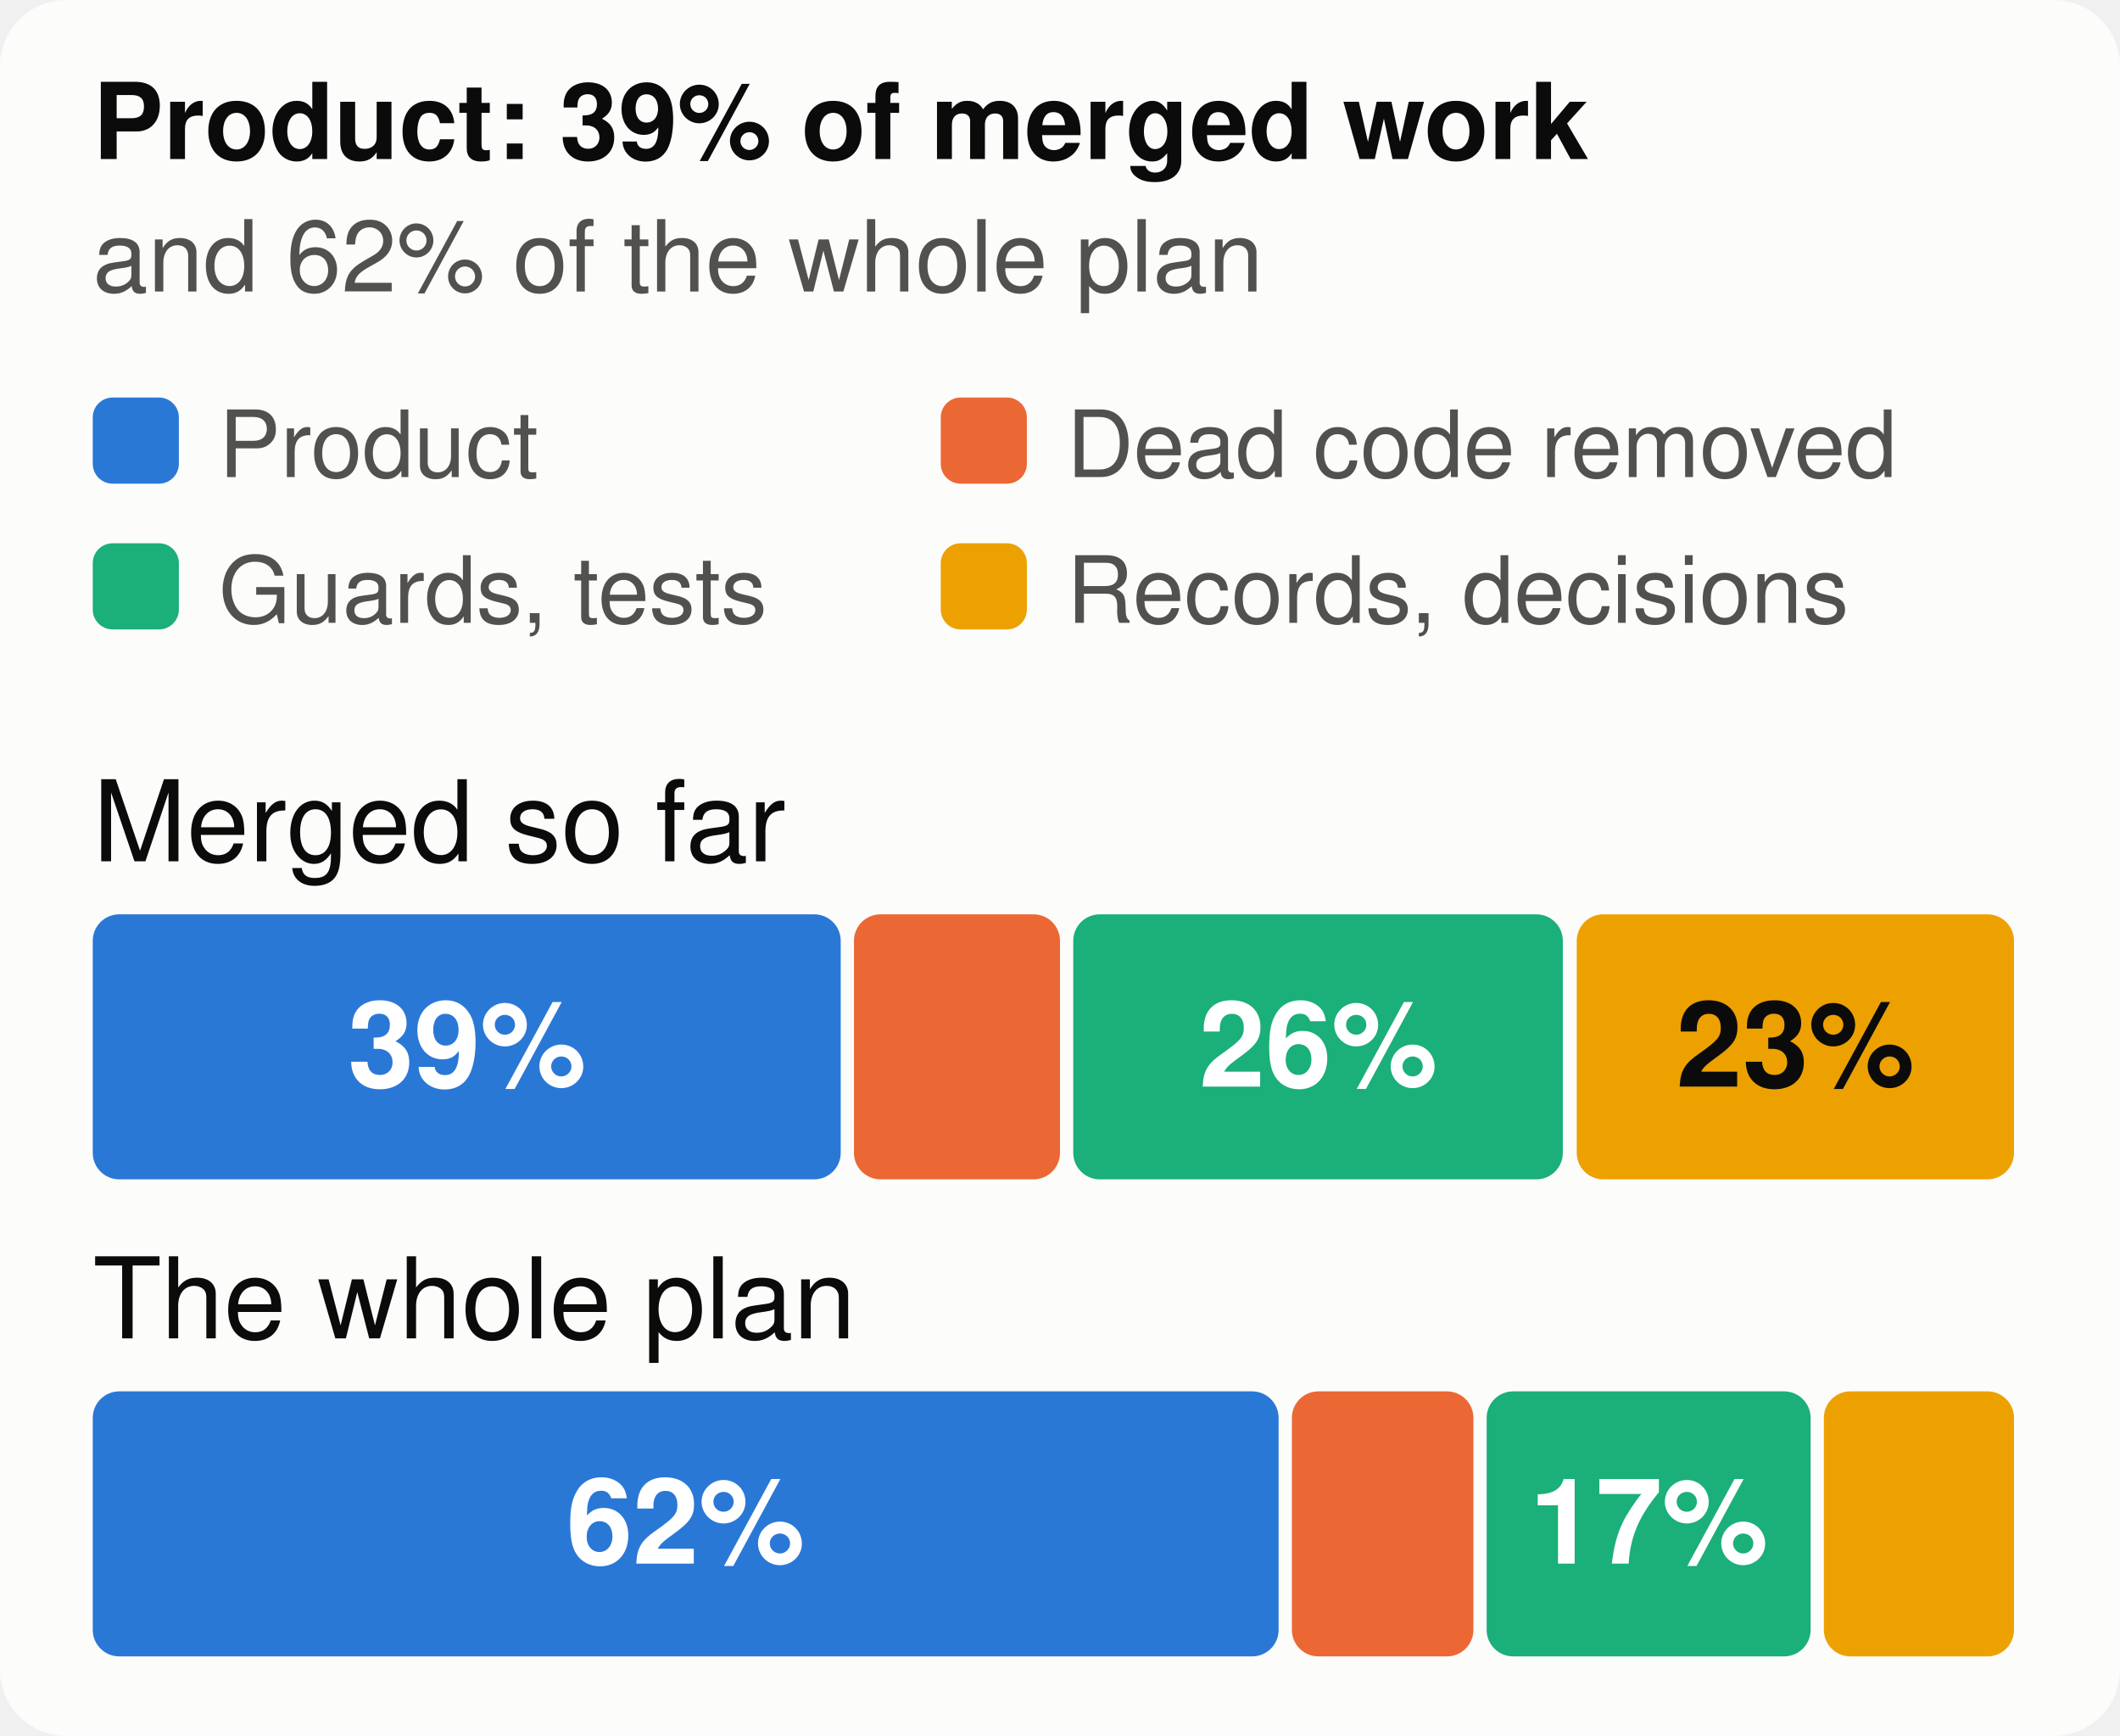
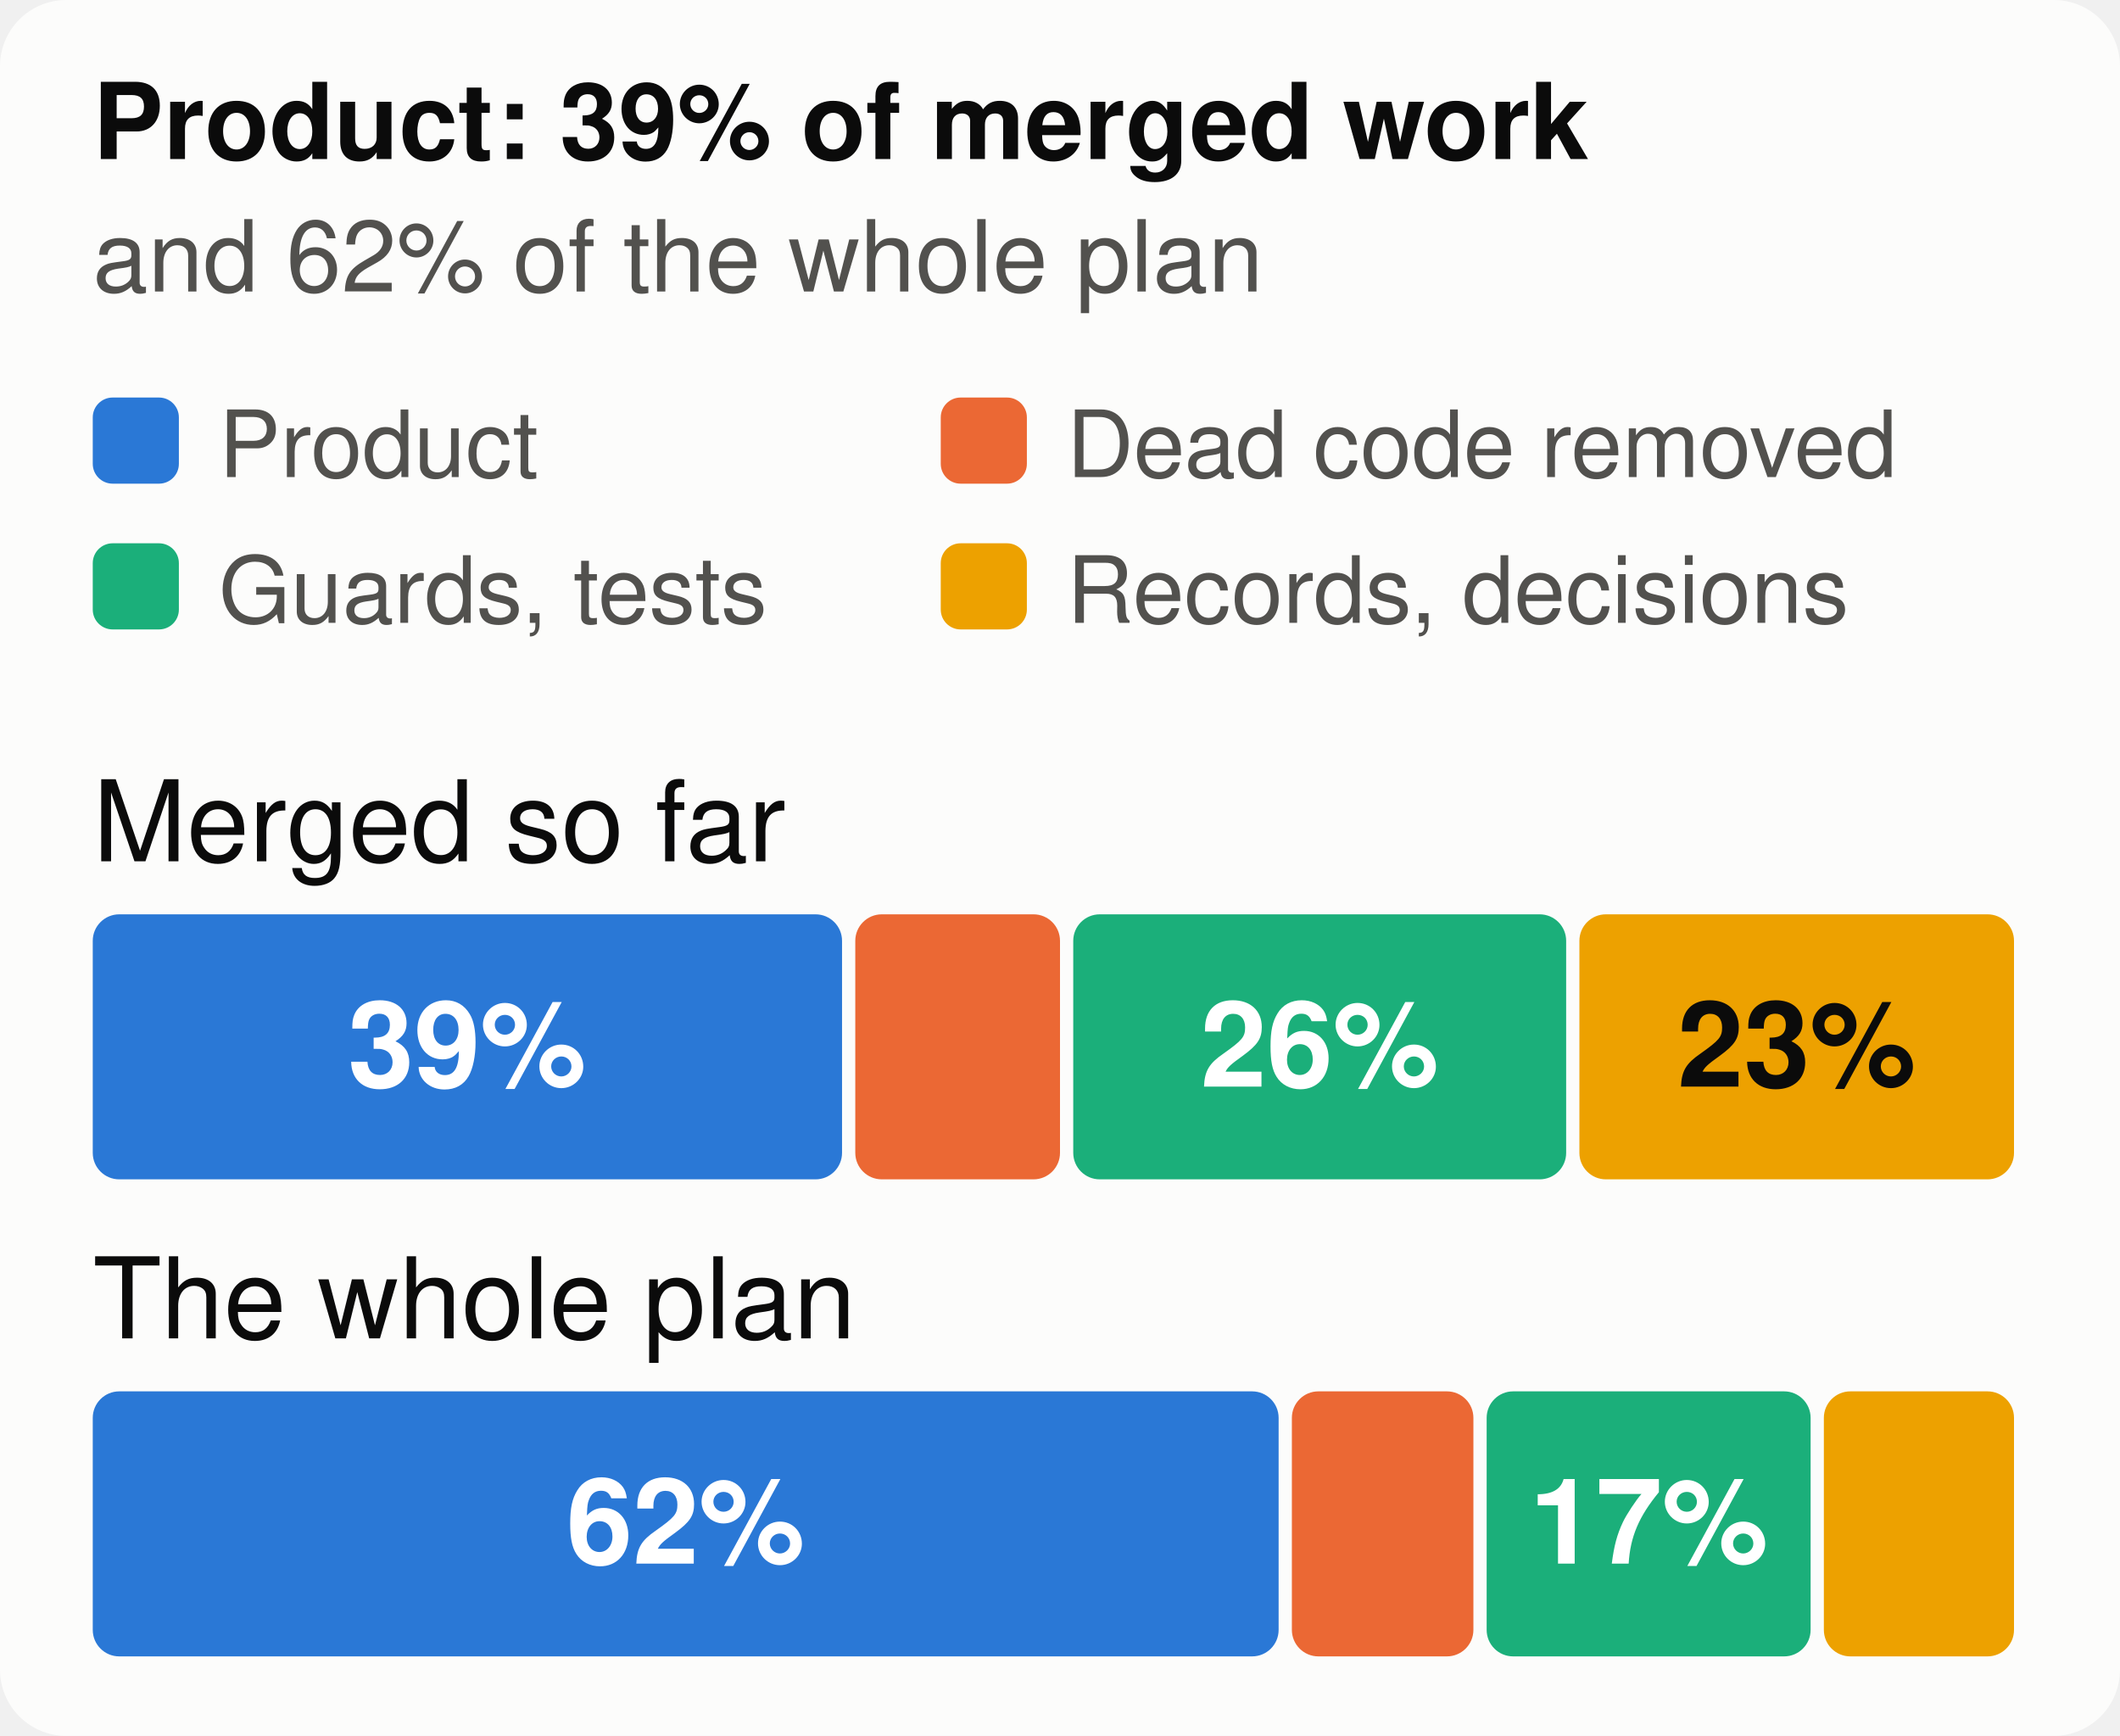
<svg xmlns="http://www.w3.org/2000/svg" viewBox="0 0 320 262" width="320" height="262" font-family="system-ui,-apple-system,Segoe UI,Helvetica,Arial,sans-serif" font-size="18" role="img" aria-label="The merged work and the whole plan, by kind of work">
  <style>.h{paint-order:stroke;stroke:#fcfcfb;stroke-width:3px;stroke-linejoin:round}.rg{stroke:#fcfcfb}@media (prefers-color-scheme: dark){.bg{fill:#1a1a19}.t1{fill:#f0efec}.t2{fill:#c3c2b7}.gr{stroke:#2c2c2a}.ax{stroke:#383835}.ld{stroke:#383835}.br{stroke:#c3c2b7}.m{stroke:#3987e5}.dp{stroke:#d95926}.v{stroke:#199e70}.i2{stroke:#c3c2b7}.i1{stroke:#f0efec}.f1{fill:#3987e5}.f2{fill:#d95926}.f3{fill:#199e70}.f4{fill:#c98500}.ev{fill:#c3c2b7}.inv{fill:#1a1a19}.done{fill:#cde2fb}.todo{fill:#52514e}.tile{fill:#262624}.h,.rg{stroke:#1a1a19}}</style>
  <rect width="320" height="262" rx="10" class="bg" fill="#fcfcfb" />
  <text x="14" y="24" class="t1" fill="#0b0b0b" font-size="16" font-weight="700">Product: 39% of merged work</text>
  <text x="14" y="44" class="t2" fill="#52514e" font-size="15">and 62% of the whole plan</text>
  <rect x="14" y="60" width="13" height="13" rx="3" class="f1" fill="#2a78d6" />
  <text x="33" y="72" class="t2" fill="#52514e" font-size="14">Product</text>
  <rect x="142" y="60" width="13" height="13" rx="3" class="f2" fill="#eb6834" />
  <text x="161" y="72" class="t2" fill="#52514e" font-size="14">Dead code removed</text>
  <rect x="14" y="82" width="13" height="13" rx="3" class="f3" fill="#1baf7a" />
  <text x="33" y="94" class="t2" fill="#52514e" font-size="14">Guards, tests</text>
  <rect x="142" y="82" width="13" height="13" rx="3" class="f4" fill="#eda100" />
  <text x="161" y="94" class="t2" fill="#52514e" font-size="14">Records, decisions</text>
  <text x="14" y="130" class="t1" fill="#0b0b0b" font-size="17">Merged so far</text>
-   <rect x="14.0" y="138" width="112.9" height="40" rx="4" class="f1" fill="#2a78d6" />
+   <rect x="14.0" y="138" width="113.1" height="40" rx="4" class="f1" fill="#2a78d6" />
  <text x="70.5" y="164" text-anchor="middle" fill="#ffffff" font-size="18" font-weight="700">39%</text>
-   <rect x="128.9" y="138" width="31.1" height="40" rx="4" class="f2" fill="#eb6834" />
-   <rect x="162.0" y="138" width="73.9" height="40" rx="4" class="f3" fill="#1baf7a" />
-   <text x="199.0" y="164" text-anchor="middle" fill="#ffffff" font-size="18" font-weight="700">26%</text>
-   <rect x="238.0" y="138" width="66.0" height="40" rx="4" class="f4" fill="#eda100" />
-   <text x="271.0" y="164" text-anchor="middle" fill="#0b0b0b" font-size="18" font-weight="700">23%</text>
+   <rect x="129.1" y="138" width="30.9" height="40" rx="4" class="f2" fill="#eb6834" />
+   <rect x="162.0" y="138" width="74.4" height="40" rx="4" class="f3" fill="#1baf7a" />
+   <text x="199.2" y="164" text-anchor="middle" fill="#ffffff" font-size="18" font-weight="700">26%</text>
+   <rect x="238.4" y="138" width="65.6" height="40" rx="4" class="f4" fill="#eda100" />
+   <text x="271.2" y="164" text-anchor="middle" fill="#0b0b0b" font-size="18" font-weight="700">23%</text>
  <text x="14" y="202" class="t1" fill="#0b0b0b" font-size="17">The whole plan</text>
  <rect x="14.0" y="210" width="179.0" height="40" rx="4" class="f1" fill="#2a78d6" />
  <text x="103.5" y="236" text-anchor="middle" fill="#ffffff" font-size="18" font-weight="700">62%</text>
  <rect x="195.0" y="210" width="27.4" height="40" rx="4" class="f2" fill="#eb6834" />
  <rect x="224.4" y="210" width="48.9" height="40" rx="4" class="f3" fill="#1baf7a" />
  <text x="248.9" y="236" text-anchor="middle" fill="#ffffff" font-size="18" font-weight="700">17%</text>
  <rect x="275.3" y="210" width="28.7" height="40" rx="4" class="f4" fill="#eda100" />
</svg>
